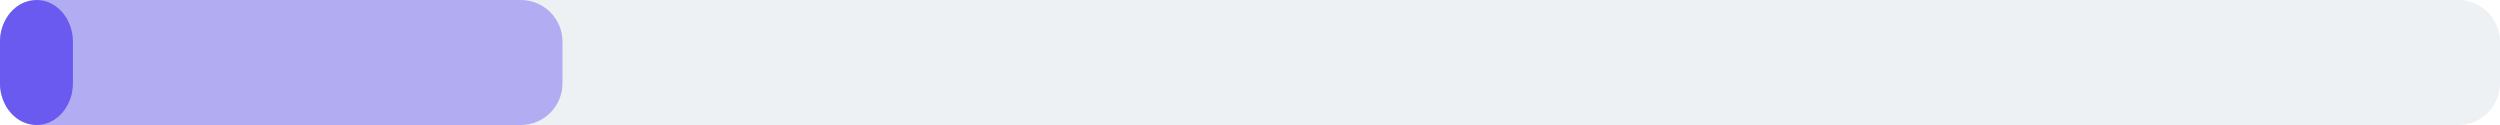
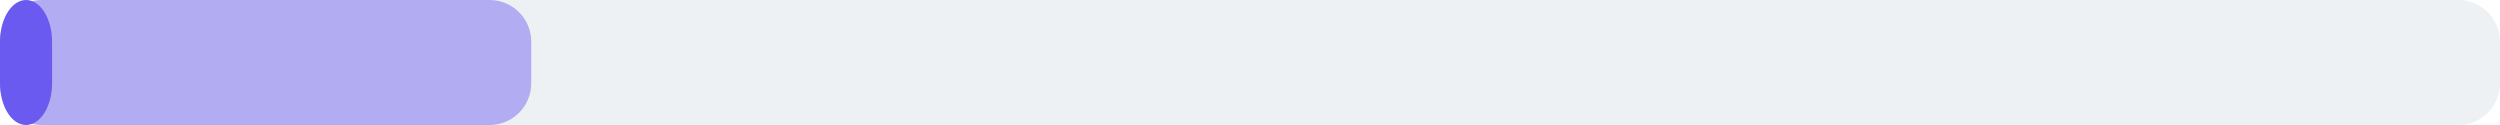
<svg xmlns="http://www.w3.org/2000/svg" width="240" height="12" viewBox="0 0 240 12">
  <rect x="0" y="0" width="240" height="12" rx="4" fill="#eef1f4" />
-   <rect x="0" y="0" width="54" height="12" rx="4" fill="#6a5af0" fill-opacity="0.45" />
-   <rect x="0" y="0" width="7" height="12" rx="4" fill="#6a5af0" />
+   <rect x="0" y="0" width="51" height="12" rx="4" fill="#6a5af0" fill-opacity="0.45" />
+   <rect x="0" y="0" width="5" height="12" rx="4" fill="#6a5af0" />
</svg>
